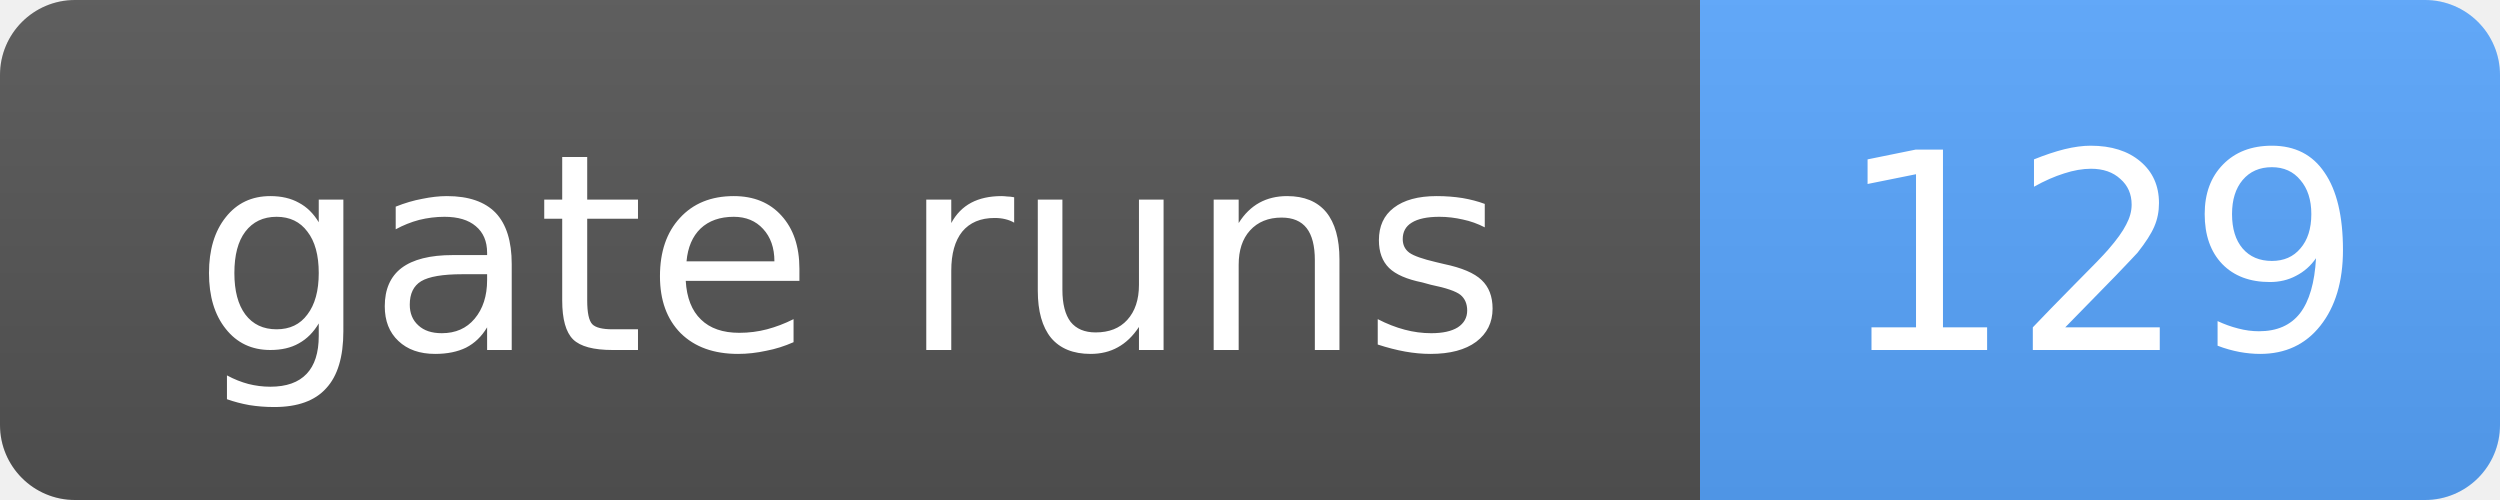
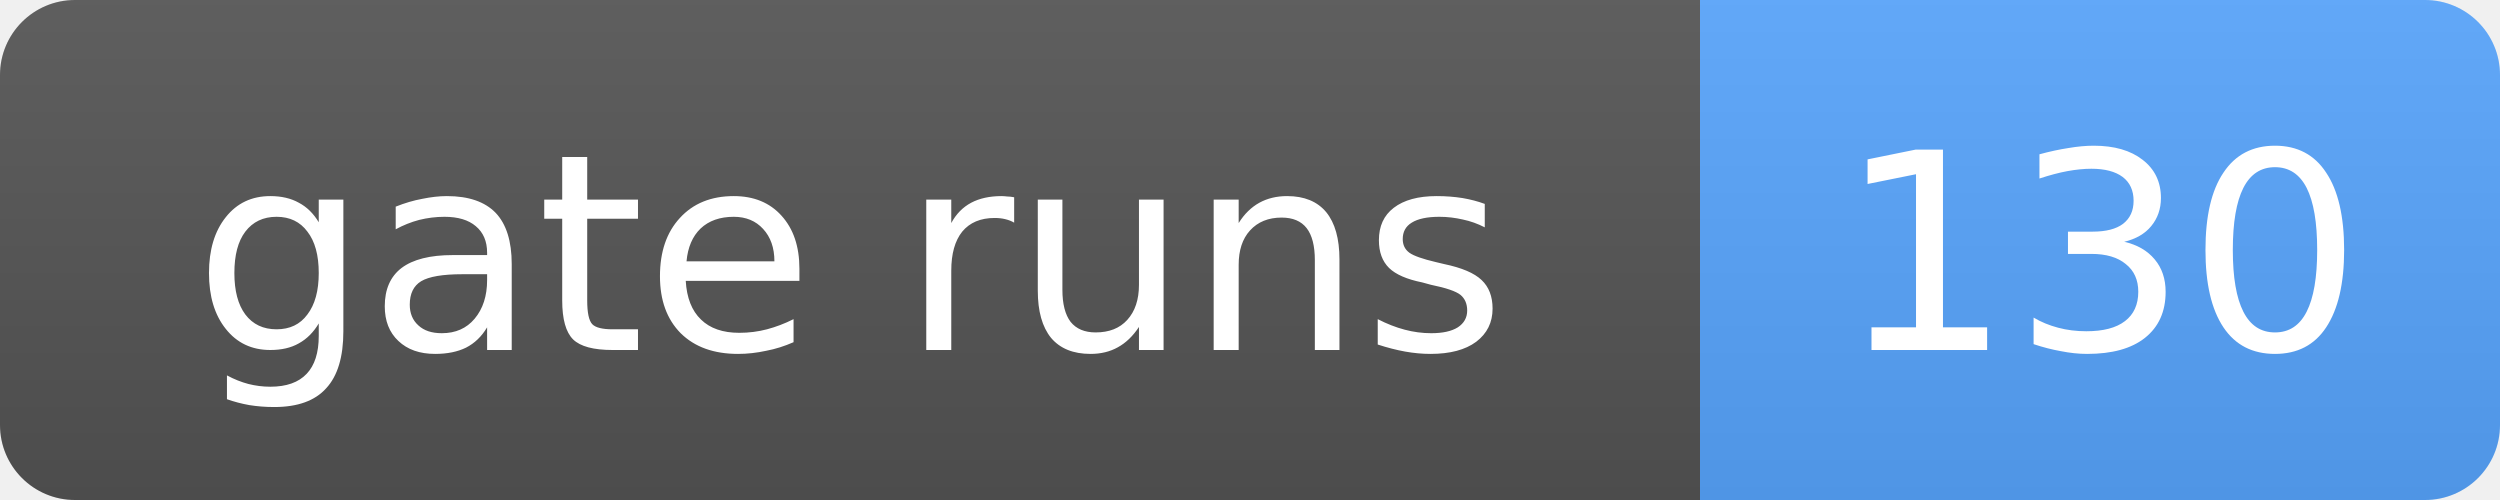
- <svg xmlns="http://www.w3.org/2000/svg" width="100" height="20" role="img" aria-label="gate runs: 129">
+ <svg xmlns="http://www.w3.org/2000/svg" width="100" height="20" role="img" aria-label="gate runs: 130">
  <linearGradient id="s" x2="0" y2="100%">
    <stop offset="0" stop-color="#bbb" stop-opacity=".1" />
    <stop offset="1" stop-opacity=".1" />
  </linearGradient>
  <clipPath id="r">
    <rect width="100" height="20" rx="3" fill="#fff" />
  </clipPath>
  <g clip-path="url(#r)">
    <rect width="68" height="20" fill="#555" />
    <rect x="68" width="32" height="20" fill="#58a6ff" />
    <rect width="100" height="20" fill="url(#s)" />
  </g>
  <g fill="#fff" text-anchor="middle" font-family="Verdana,Geneva,DejaVu Sans,sans-serif" font-size="11">
    <text x="34.0" y="14">gate runs</text>
-     <text x="84.0" y="14">129</text>
+     <text x="84.0" y="14">130</text>
  </g>
</svg>
